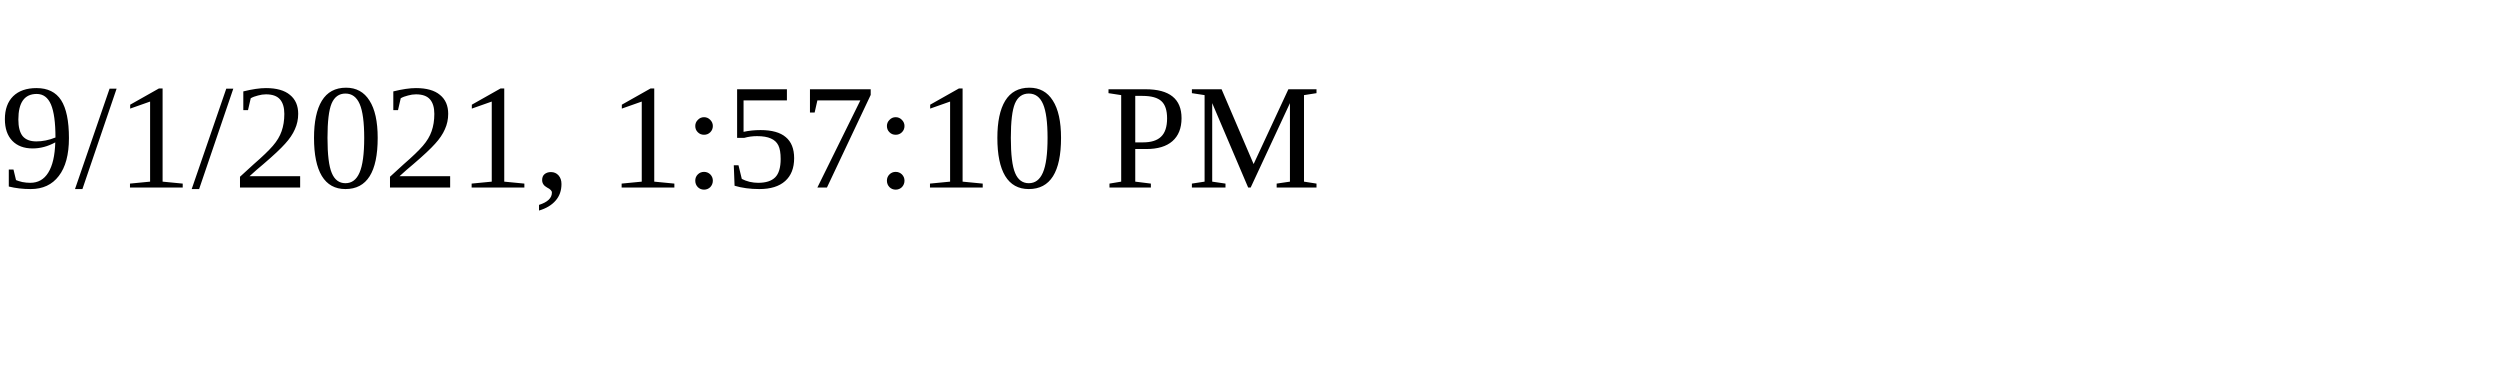
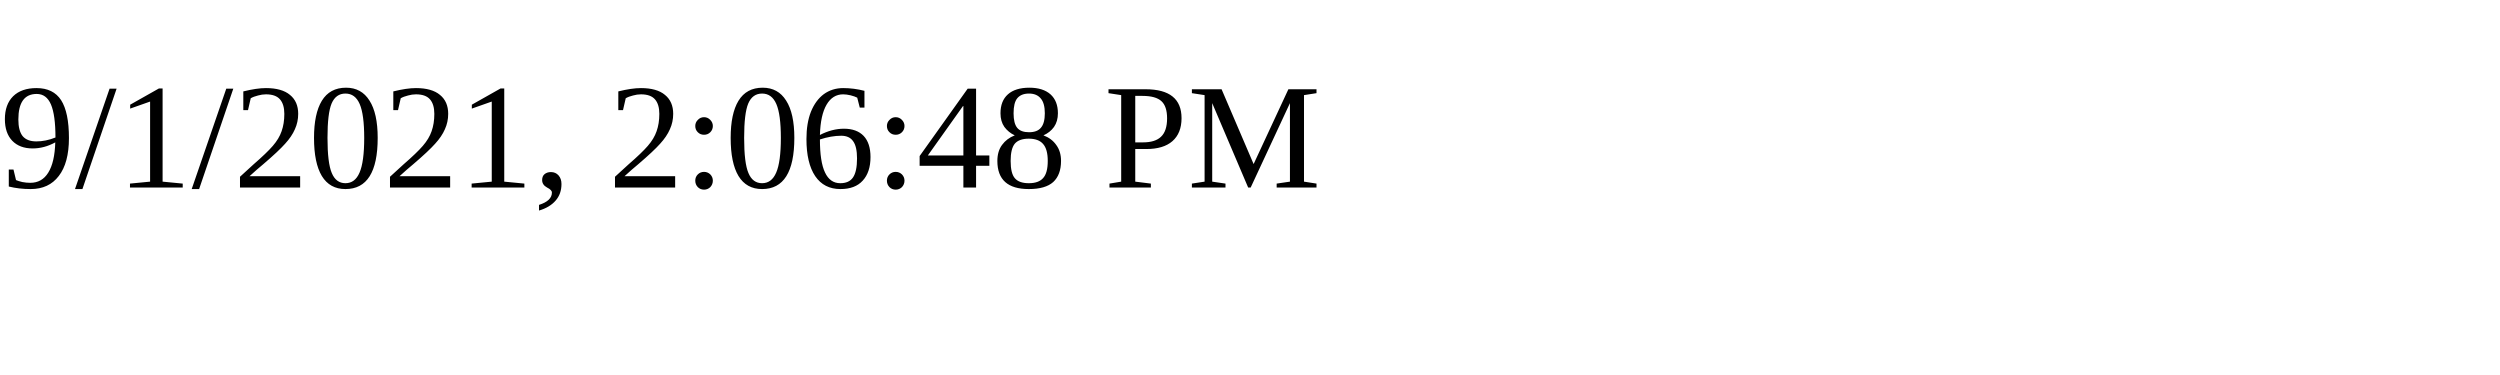
<svg xmlns="http://www.w3.org/2000/svg" height="30" width="200">
-   <text x="0" y="15">9/1/2021, 1:57:10 PM</text>
+   <text x="0" y="15">9/1/2021, 2:06:48 PM</text>
</svg>
